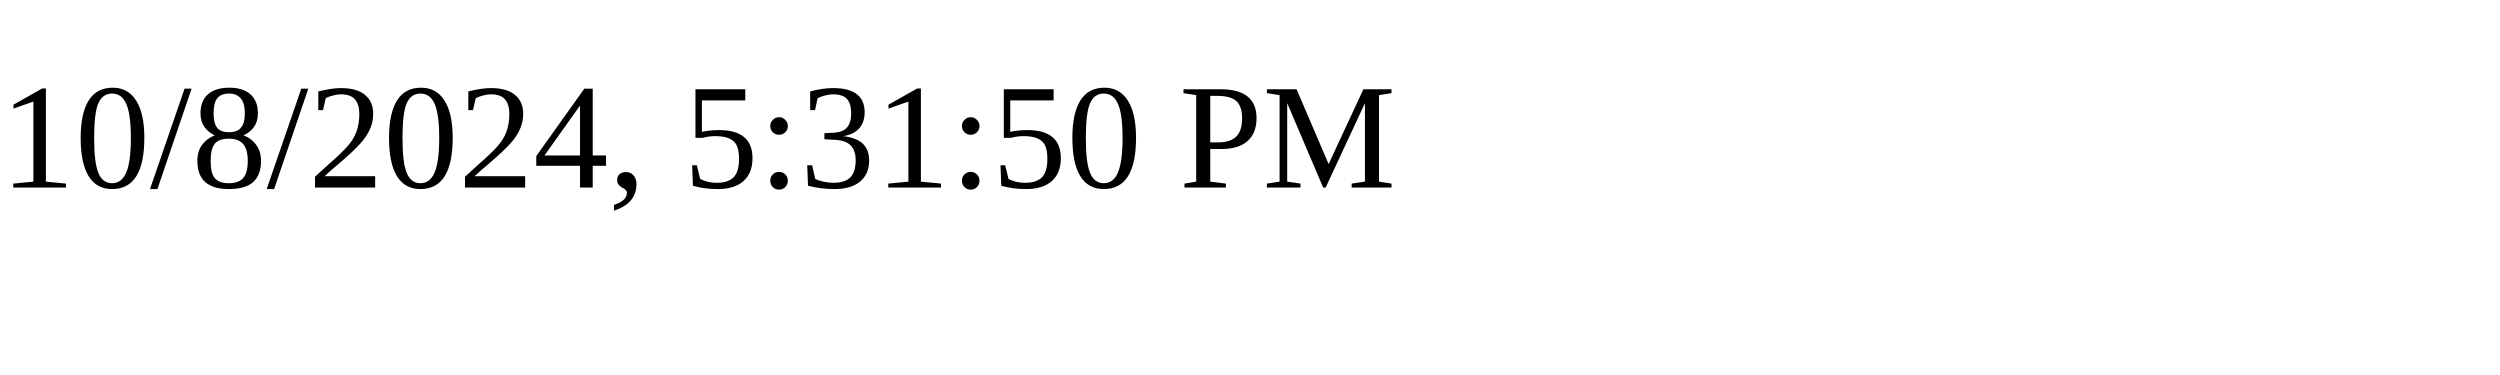
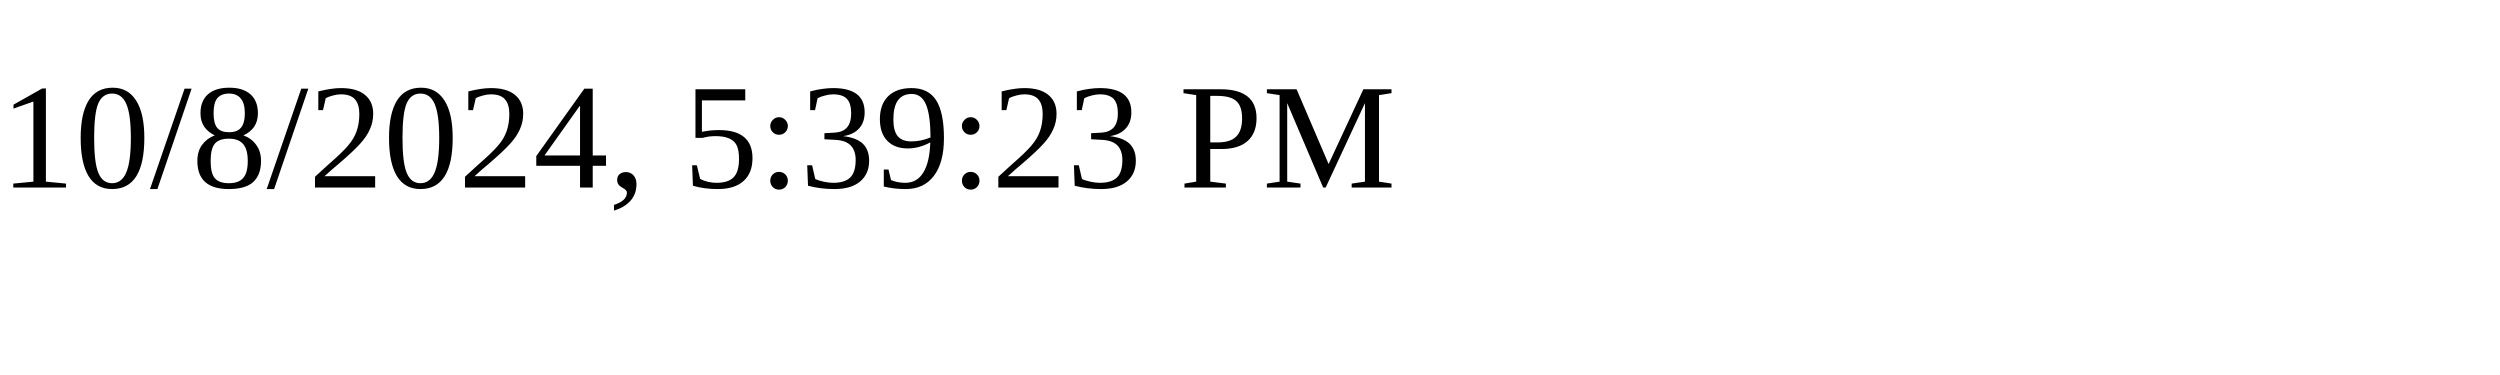
<svg xmlns="http://www.w3.org/2000/svg" height="30" width="200">
-   <text x="0" y="15">10/8/2024, 5:31:50 PM</text>
+   <text x="0" y="15">10/8/2024, 5:39:23 PM</text>
</svg>
